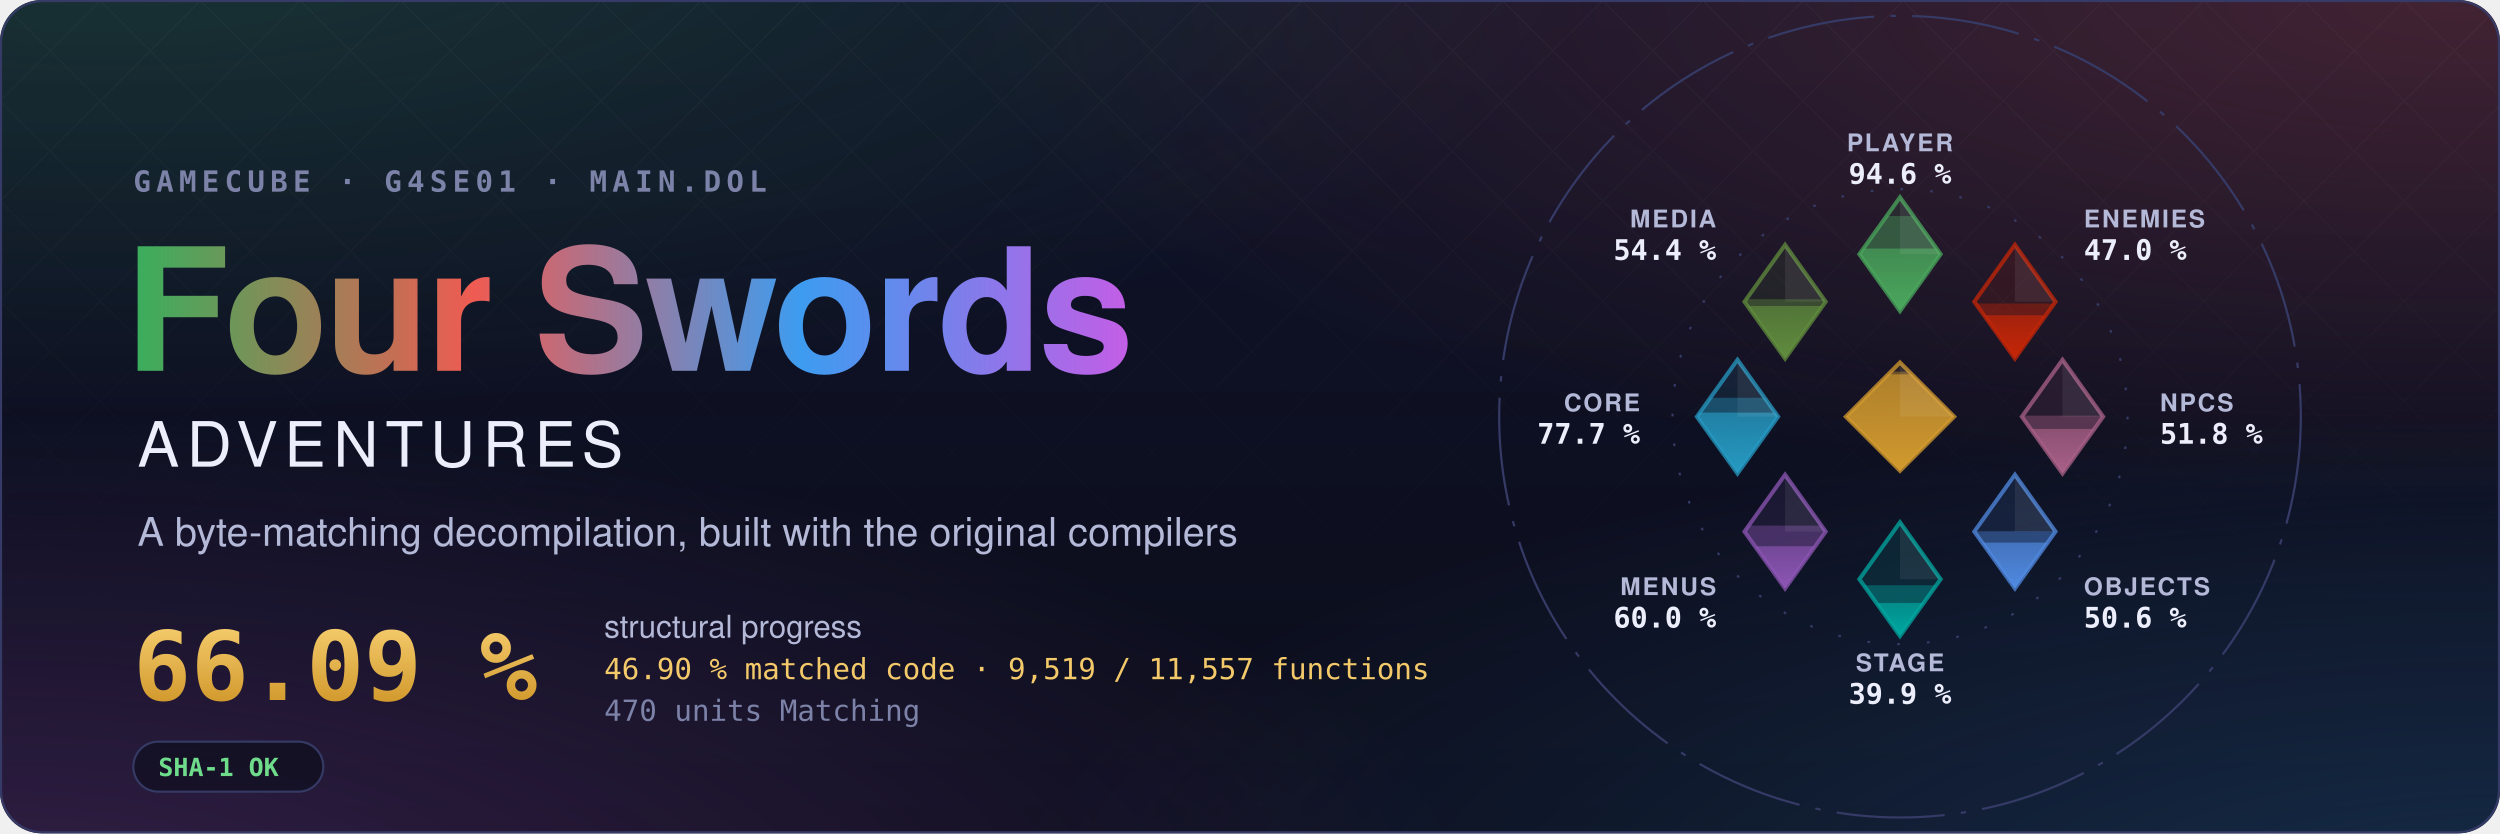
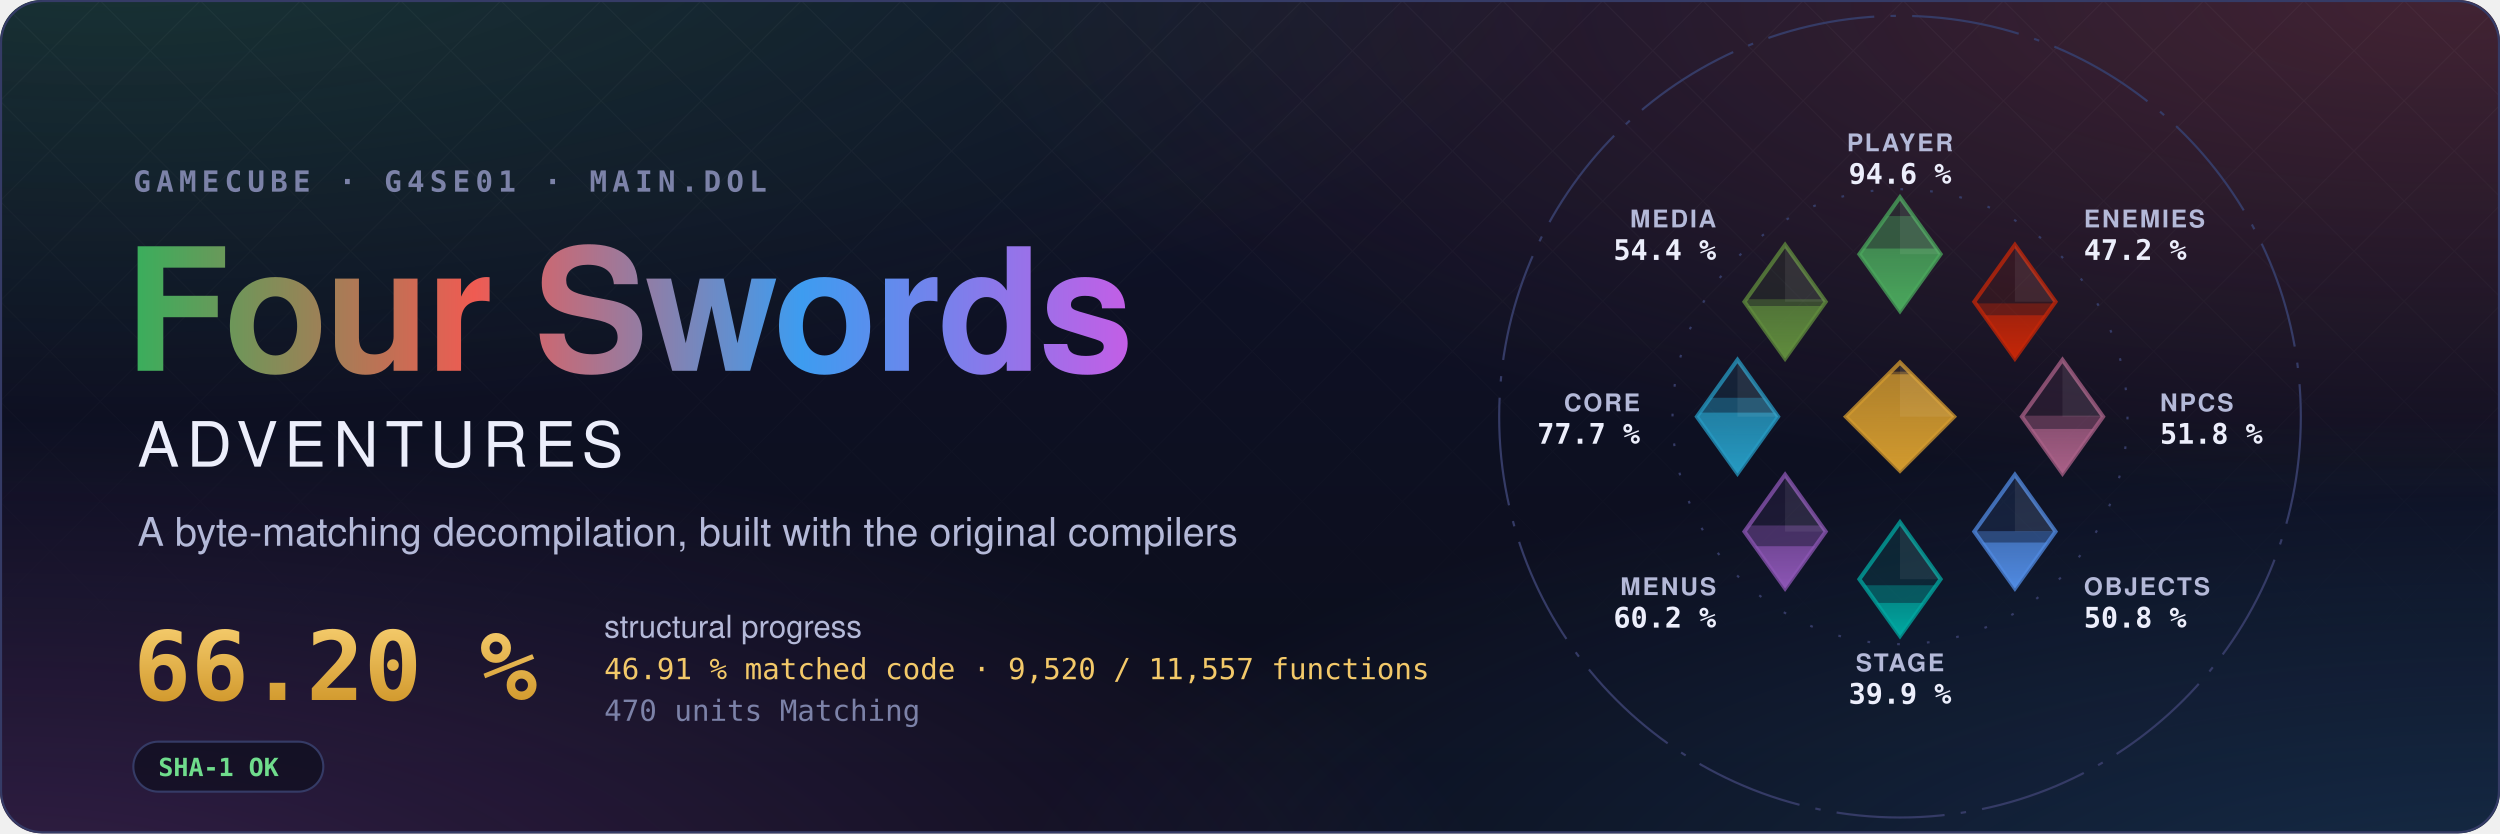
- <svg xmlns="http://www.w3.org/2000/svg" width="1200" height="400" viewBox="0 0 1200 400" role="img" aria-label="Four Swords Adventures decompilation: 66.09 % structural progress, 46.90 % matched code, 9,519 of 11,557 functions">
+ <svg xmlns="http://www.w3.org/2000/svg" width="1200" height="400" viewBox="0 0 1200 400" role="img" aria-label="Four Swords Adventures decompilation: 66.20 % structural progress, 46.91 % matched code, 9,520 of 11,557 functions">
  <style>text { font-family: -apple-system, BlinkMacSystemFont, 'Segoe UI', Helvetica, Arial, sans-serif; } .mono { font-family: ui-monospace, SFMono-Regular, 'SF Mono', Menlo, Consolas, monospace; } .spin { transform-box: fill-box; transform-origin: center; animation: spin 90s linear infinite; } @keyframes spin { to { transform: rotate(360deg); } } .rise { transform-box: fill-box; transform-origin: 50% 100%; animation: rise 1.6s cubic-bezier(.2,.8,.2,1) both; } @keyframes rise { from { transform: scaleY(0); } } @media (prefers-reduced-motion: reduce) { * { animation: none !important; } }</style>
  <defs>
    <radialGradient id="glow0" cx="0.05" cy="-0.1" r="0.6">
      <stop offset="0" stop-color="#3aae5c" stop-opacity="0.22" />
      <stop offset="1" stop-color="#3aae5c" stop-opacity="0" />
    </radialGradient>
    <radialGradient id="glow1" cx="0.98" cy="0.0" r="0.6">
      <stop offset="0" stop-color="#ef5b52" stop-opacity="0.22" />
      <stop offset="1" stop-color="#ef5b52" stop-opacity="0" />
    </radialGradient>
    <radialGradient id="glow2" cx="1.0" cy="1.1" r="0.6">
      <stop offset="0" stop-color="#3d9cf0" stop-opacity="0.22" />
      <stop offset="1" stop-color="#3d9cf0" stop-opacity="0" />
    </radialGradient>
    <radialGradient id="glow3" cx="0.0" cy="1.1" r="0.6">
      <stop offset="0" stop-color="#c35ee6" stop-opacity="0.22" />
      <stop offset="1" stop-color="#c35ee6" stop-opacity="0" />
    </radialGradient>
    <linearGradient id="sky" x1="0" y1="0" x2="0" y2="1">
      <stop offset="0" stop-color="#10132a" />
      <stop offset="1" stop-color="#0b0d1a" />
    </linearGradient>
    <linearGradient id="four" x1="0" y1="0" x2="1" y2="0">
      <stop offset="0" stop-color="#3aae5c" />
      <stop offset="0.34" stop-color="#ef5b52" />
      <stop offset="0.67" stop-color="#3d9cf0" />
      <stop offset="1" stop-color="#c35ee6" />
    </linearGradient>
    <linearGradient id="goldtext" x1="0" y1="0" x2="0" y2="1">
      <stop offset="0" stop-color="#f3c969" />
      <stop offset="1" stop-color="#d29a2e" />
    </linearGradient>
    <pattern id="lattice" width="34" height="34" patternUnits="userSpaceOnUse" patternTransform="rotate(45)">
      <path d="M0 0H34M0 0V34" stroke="#fff" stroke-opacity="0.035" />
    </pattern>
    <linearGradient id="fade" x1="0" y1="0" x2="0" y2="1">
      <stop offset="0" stop-color="#fff" />
      <stop offset="0.8" stop-color="#fff" stop-opacity="0" />
    </linearGradient>
    <mask id="fadeMask">
      <rect width="1200" height="400" fill="url(#fade)" />
    </mask>
    <clipPath id="card">
      <rect width="1200" height="400" rx="20" />
    </clipPath>
  </defs>
  <g clip-path="url(#card)">
    <rect width="1200" height="400" fill="url(#sky)" />
    <rect width="1200" height="400" fill="url(#glow0)" />
    <rect width="1200" height="400" fill="url(#glow1)" />
    <rect width="1200" height="400" fill="url(#glow2)" />
    <rect width="1200" height="400" fill="url(#glow3)" />
    <rect width="1200" height="400" fill="url(#lattice)" mask="url(#fadeMask)" />
  </g>
  <rect x="0.5" y="0.5" width="1199" height="399" rx="20" fill="none" stroke="#353b66" />
  <text x="64" y="92" class="mono" font-size="14" font-weight="600" letter-spacing="0.18em" fill="#7c82a8">GAMECUBE · G4SE01 · MAIN.DOL</text>
  <text x="60" y="178" font-size="82" font-weight="700" letter-spacing="-1.5" fill="url(#four)">Four Swords</text>
  <text x="66" y="224" font-size="30" font-weight="500" letter-spacing="0.12em" fill="#eceefb">ADVENTURES</text>
  <text x="66" y="262" font-size="19" fill="#b4b9d8">A byte-matching decompilation, built with the original compilers</text>
-   <text x="64" y="336" class="mono" font-size="46" font-weight="700" fill="url(#goldtext)">66.09 %</text>
+   <text x="64" y="336" class="mono" font-size="46" font-weight="700" fill="url(#goldtext)">66.20 %</text>
  <text x="290" y="306" font-size="15" fill="#b4b9d8">structural progress</text>
-   <text x="290" y="326" class="mono" font-size="14" fill="#f3c969">46.90 % matched code · 9,519 / 11,557 functions</text>
+   <text x="290" y="326" class="mono" font-size="14" fill="#f3c969">46.91 % matched code · 9,520 / 11,557 functions</text>
  <text x="290" y="346" class="mono" font-size="14" fill="#7c82a8">470 units Matching</text>
  <g transform="translate(64 356)">
    <rect width="91.2" height="24" rx="12" fill="#0b0d1a" fill-opacity="0.6" stroke="#353b66" />
    <text x="12" y="16.5" class="mono" font-size="12" font-weight="600" fill="#6fdc8c">SHA-1 OK</text>
  </g>
  <defs>
    <clipPath id="ec-player">
      <path d="M0 -81L15 -60L0 -39L-15 -60Z" />
    </clipPath>
    <linearGradient id="eg-player" x1="0" y1="1" x2="0" y2="0">
      <stop offset="0" stop-color="#4aa75c" />
      <stop offset="1" stop-color="#4aa75c" stop-opacity="0.65" />
    </linearGradient>
    <clipPath id="ec-enemies">
      <path d="M42.43 -63.43L57.43 -42.43L42.43 -21.43L27.43 -42.43Z" />
    </clipPath>
    <linearGradient id="eg-enemies" x1="0" y1="1" x2="0" y2="0">
      <stop offset="0" stop-color="#c52607" />
      <stop offset="1" stop-color="#c52607" stop-opacity="0.65" />
    </linearGradient>
    <clipPath id="ec-npcs">
      <path d="M60 -21L75 0L60 21L45 0Z" />
    </clipPath>
    <linearGradient id="eg-npcs" x1="0" y1="1" x2="0" y2="0">
      <stop offset="0" stop-color="#a96087" />
      <stop offset="1" stop-color="#a96087" stop-opacity="0.65" />
    </linearGradient>
    <clipPath id="ec-objects">
      <path d="M42.43 21.43L57.43 42.43L42.43 63.43L27.43 42.43Z" />
    </clipPath>
    <linearGradient id="eg-objects" x1="0" y1="1" x2="0" y2="0">
      <stop offset="0" stop-color="#508ae1" />
      <stop offset="1" stop-color="#508ae1" stop-opacity="0.65" />
    </linearGradient>
    <clipPath id="ec-stage">
      <path d="M0 39L15 60L0 81L-15 60Z" />
    </clipPath>
    <linearGradient id="eg-stage" x1="0" y1="1" x2="0" y2="0">
      <stop offset="0" stop-color="#00a8a1" />
      <stop offset="1" stop-color="#00a8a1" stop-opacity="0.65" />
    </linearGradient>
    <clipPath id="ec-menus">
      <path d="M-42.43 21.43L-27.43 42.43L-42.43 63.43L-57.43 42.43Z" />
    </clipPath>
    <linearGradient id="eg-menus" x1="0" y1="1" x2="0" y2="0">
      <stop offset="0" stop-color="#8c55b4" />
      <stop offset="1" stop-color="#8c55b4" stop-opacity="0.65" />
    </linearGradient>
    <clipPath id="ec-core">
      <path d="M-60 -21L-45 0L-60 21L-75 0Z" />
    </clipPath>
    <linearGradient id="eg-core" x1="0" y1="1" x2="0" y2="0">
      <stop offset="0" stop-color="#269ac2" />
      <stop offset="1" stop-color="#269ac2" stop-opacity="0.65" />
    </linearGradient>
    <clipPath id="ec-media">
      <path d="M-42.43 -63.43L-27.43 -42.43L-42.43 -21.43L-57.43 -42.43Z" />
    </clipPath>
    <linearGradient id="eg-media" x1="0" y1="1" x2="0" y2="0">
      <stop offset="0" stop-color="#608c3d" />
      <stop offset="1" stop-color="#608c3d" stop-opacity="0.65" />
    </linearGradient>
    <clipPath id="ec-libs">
      <path d="M0 -20L20 0L0 20L-20 0Z" />
    </clipPath>
    <linearGradient id="eg-libs" x1="0" y1="1" x2="0" y2="0">
      <stop offset="0" stop-color="#d29a2e" />
      <stop offset="1" stop-color="#d29a2e" stop-opacity="0.65" />
    </linearGradient>
  </defs>
  <g transform="translate(912 200) scale(1.3)">
    <circle class="spin" r="148" fill="none" stroke="#353b66" stroke-width="0.8" stroke-dasharray="40 6 2 6" />
    <circle r="84" fill="none" stroke="#353b66" stroke-width="0.8" stroke-dasharray="1 10" />
    <path d="M0 -81L15 -60L0 -39L-15 -60Z" fill="#4aa75c" fill-opacity="0.12" stroke="#4aa75c" stroke-opacity="0.75" stroke-width="1.5" />
    <g clip-path="url(#ec-player)">
      <rect class="rise" style="animation-delay:0.20s" x="-15.0" y="-74.08" width="30" height="35.08" fill="#4aa75c" fill-opacity="0.38" />
    </g>
    <g clip-path="url(#ec-player)">
      <rect class="rise" style="animation-delay:0.20s" x="-15.0" y="-62.09" width="30" height="23.09" fill="url(#eg-player)" />
    </g>
    <path d="M0.0 -81.0L15.0 -60.0L0.0 -60.0Z" fill="#fff" fill-opacity="0.07" />
    <text x="0.0" y="-98.0" text-anchor="middle" font-size="9" font-weight="600" letter-spacing="0.08em" fill="#b4b9d8">PLAYER</text>
    <text x="0.0" y="-86.0" text-anchor="middle" font-size="10.5" font-weight="700" fill="#eceefb" class="mono">94.6 %</text>
    <path d="M42.43 -63.43L57.43 -42.43L42.43 -21.43L27.43 -42.43Z" fill="#c52607" fill-opacity="0.12" stroke="#c52607" stroke-opacity="0.75" stroke-width="1.5" />
    <g clip-path="url(#ec-enemies)">
-       <rect class="rise" style="animation-delay:0.30s" x="27.43" y="-41.78" width="30" height="20.35" fill="#c52607" fill-opacity="0.38" />
+       <rect class="rise" style="animation-delay:0.30s" x="27.43" y="-41.82" width="30" height="20.39" fill="#c52607" fill-opacity="0.38" />
    </g>
    <g clip-path="url(#ec-enemies)">
      <rect class="rise" style="animation-delay:0.30s" x="27.43" y="-37.45" width="30" height="16.02" fill="url(#eg-enemies)" />
    </g>
    <path d="M42.43 -63.43L57.43 -42.43L42.43 -42.43Z" fill="#fff" fill-opacity="0.07" />
    <text x="67.88" y="-69.88" text-anchor="start" font-size="9" font-weight="600" letter-spacing="0.08em" fill="#b4b9d8">ENEMIES</text>
-     <text x="67.88" y="-57.88" text-anchor="start" font-size="10.5" font-weight="700" fill="#eceefb" class="mono">47.0 %</text>
+     <text x="67.88" y="-57.88" text-anchor="start" font-size="10.5" font-weight="700" fill="#eceefb" class="mono">47.2 %</text>
    <path d="M60 -21L75 0L60 21L45 0Z" fill="#a96087" fill-opacity="0.12" stroke="#a96087" stroke-opacity="0.75" stroke-width="1.5" />
    <g clip-path="url(#ec-npcs)">
      <rect class="rise" style="animation-delay:0.40s" x="45.0" y="-0.37" width="30" height="21.37" fill="#a96087" fill-opacity="0.38" />
    </g>
    <g clip-path="url(#ec-npcs)">
      <rect class="rise" style="animation-delay:0.40s" x="45.0" y="4.52" width="30" height="16.48" fill="url(#eg-npcs)" />
    </g>
    <path d="M60.0 -21.0L75.0 0.0L60.0 0.0Z" fill="#fff" fill-opacity="0.07" />
    <text x="96.0" y="-2.0" text-anchor="start" font-size="9" font-weight="600" letter-spacing="0.08em" fill="#b4b9d8">NPCS</text>
    <text x="96.0" y="10.0" text-anchor="start" font-size="10.5" font-weight="700" fill="#eceefb" class="mono">51.8 %</text>
    <path d="M42.43 21.43L57.43 42.43L42.43 63.43L27.43 42.43Z" fill="#508ae1" fill-opacity="0.12" stroke="#508ae1" stroke-opacity="0.75" stroke-width="1.5" />
    <g clip-path="url(#ec-objects)">
-       <rect class="rise" style="animation-delay:0.50s" x="27.43" y="42.31" width="30" height="21.12" fill="#508ae1" fill-opacity="0.38" />
+       <rect class="rise" style="animation-delay:0.50s" x="27.43" y="42.27" width="30" height="21.16" fill="#508ae1" fill-opacity="0.38" />
    </g>
    <g clip-path="url(#ec-objects)">
-       <rect class="rise" style="animation-delay:0.50s" x="27.43" y="46.50" width="30" height="16.93" fill="url(#eg-objects)" />
+       <rect class="rise" style="animation-delay:0.50s" x="27.43" y="46.48" width="30" height="16.95" fill="url(#eg-objects)" />
    </g>
    <path d="M42.43 21.43L57.43 42.43L42.43 42.43Z" fill="#fff" fill-opacity="0.07" />
    <text x="67.88" y="65.88" text-anchor="start" font-size="9" font-weight="600" letter-spacing="0.08em" fill="#b4b9d8">OBJECTS</text>
-     <text x="67.88" y="77.88" text-anchor="start" font-size="10.5" font-weight="700" fill="#eceefb" class="mono">50.6 %</text>
+     <text x="67.88" y="77.88" text-anchor="start" font-size="10.5" font-weight="700" fill="#eceefb" class="mono">50.8 %</text>
    <path d="M0 39L15 60L0 81L-15 60Z" fill="#00a8a1" fill-opacity="0.12" stroke="#00a8a1" stroke-opacity="0.75" stroke-width="1.5" />
    <g clip-path="url(#ec-stage)">
      <rect class="rise" style="animation-delay:0.60s" x="-15.0" y="62.25" width="30" height="18.75" fill="#00a8a1" fill-opacity="0.38" />
    </g>
    <g clip-path="url(#ec-stage)">
      <rect class="rise" style="animation-delay:0.60s" x="-15.0" y="68.78" width="30" height="12.22" fill="url(#eg-stage)" />
    </g>
    <path d="M0.0 39.0L15.0 60.0L0.0 60.0Z" fill="#fff" fill-opacity="0.07" />
    <text x="0.0" y="94.0" text-anchor="middle" font-size="9" font-weight="600" letter-spacing="0.08em" fill="#b4b9d8">STAGE</text>
    <text x="0.0" y="106.0" text-anchor="middle" font-size="10.5" font-weight="700" fill="#eceefb" class="mono">39.9 %</text>
    <path d="M-42.43 21.43L-27.43 42.43L-42.43 63.43L-57.43 42.43Z" fill="#8c55b4" fill-opacity="0.12" stroke="#8c55b4" stroke-opacity="0.75" stroke-width="1.5" />
    <g clip-path="url(#ec-menus)">
-       <rect class="rise" style="animation-delay:0.70s" x="-57.43" y="40.21" width="30" height="23.22" fill="#8c55b4" fill-opacity="0.38" />
+       <rect class="rise" style="animation-delay:0.70s" x="-57.43" y="40.16" width="30" height="23.27" fill="#8c55b4" fill-opacity="0.38" />
    </g>
    <g clip-path="url(#ec-menus)">
      <rect class="rise" style="animation-delay:0.70s" x="-57.43" y="47.83" width="30" height="15.60" fill="url(#eg-menus)" />
    </g>
    <path d="M-42.43 21.43L-27.43 42.43L-42.43 42.43Z" fill="#fff" fill-opacity="0.07" />
    <text x="-67.88" y="65.88" text-anchor="end" font-size="9" font-weight="600" letter-spacing="0.08em" fill="#b4b9d8">MENUS</text>
-     <text x="-67.88" y="77.88" text-anchor="end" font-size="10.5" font-weight="700" fill="#eceefb" class="mono">60.0 %</text>
+     <text x="-67.88" y="77.88" text-anchor="end" font-size="10.5" font-weight="700" fill="#eceefb" class="mono">60.2 %</text>
    <path d="M-60 -21L-45 0L-60 21L-75 0Z" fill="#269ac2" fill-opacity="0.12" stroke="#269ac2" stroke-opacity="0.75" stroke-width="1.5" />
    <g clip-path="url(#ec-core)">
      <rect class="rise" style="animation-delay:0.80s" x="-75.0" y="-6.97" width="30" height="27.97" fill="#269ac2" fill-opacity="0.38" />
    </g>
    <g clip-path="url(#ec-core)">
      <rect class="rise" style="animation-delay:0.80s" x="-75.0" y="-1.49" width="30" height="22.49" fill="url(#eg-core)" />
    </g>
    <path d="M-60.0 -21.0L-45.0 0.0L-60.0 0.0Z" fill="#fff" fill-opacity="0.07" />
    <text x="-96.0" y="-2.0" text-anchor="end" font-size="9" font-weight="600" letter-spacing="0.08em" fill="#b4b9d8">CORE</text>
    <text x="-96.0" y="10.0" text-anchor="end" font-size="10.5" font-weight="700" fill="#eceefb" class="mono">77.7 %</text>
    <path d="M-42.43 -63.43L-27.43 -42.43L-42.43 -21.43L-57.43 -42.43Z" fill="#608c3d" fill-opacity="0.12" stroke="#608c3d" stroke-opacity="0.75" stroke-width="1.5" />
    <g clip-path="url(#ec-media)">
      <rect class="rise" style="animation-delay:0.90s" x="-57.43" y="-43.37" width="30" height="21.94" fill="#608c3d" fill-opacity="0.38" />
    </g>
    <g clip-path="url(#ec-media)">
      <rect class="rise" style="animation-delay:0.90s" x="-57.43" y="-40.87" width="30" height="19.44" fill="url(#eg-media)" />
    </g>
    <path d="M-42.43 -63.43L-27.43 -42.43L-42.43 -42.43Z" fill="#fff" fill-opacity="0.07" />
    <text x="-67.88" y="-69.88" text-anchor="end" font-size="9" font-weight="600" letter-spacing="0.08em" fill="#b4b9d8">MEDIA</text>
    <text x="-67.88" y="-57.88" text-anchor="end" font-size="10.5" font-weight="700" fill="#eceefb" class="mono">54.4 %</text>
    <path d="M0 -20L20 0L0 20L-20 0Z" fill="#d29a2e" fill-opacity="0.12" stroke="#d29a2e" stroke-opacity="0.75" stroke-width="1.5" />
    <g clip-path="url(#ec-libs)">
      <rect class="rise" style="animation-delay:1.00s" x="-20" y="-16.62" width="40" height="36.62" fill="#d29a2e" fill-opacity="0.38" />
    </g>
    <g clip-path="url(#ec-libs)">
      <rect class="rise" style="animation-delay:1.00s" x="-20" y="-15.65" width="40" height="35.65" fill="url(#eg-libs)" />
    </g>
    <path d="M0 -20L20 0L0 0Z" fill="#fff" fill-opacity="0.07" />
  </g>
</svg>
